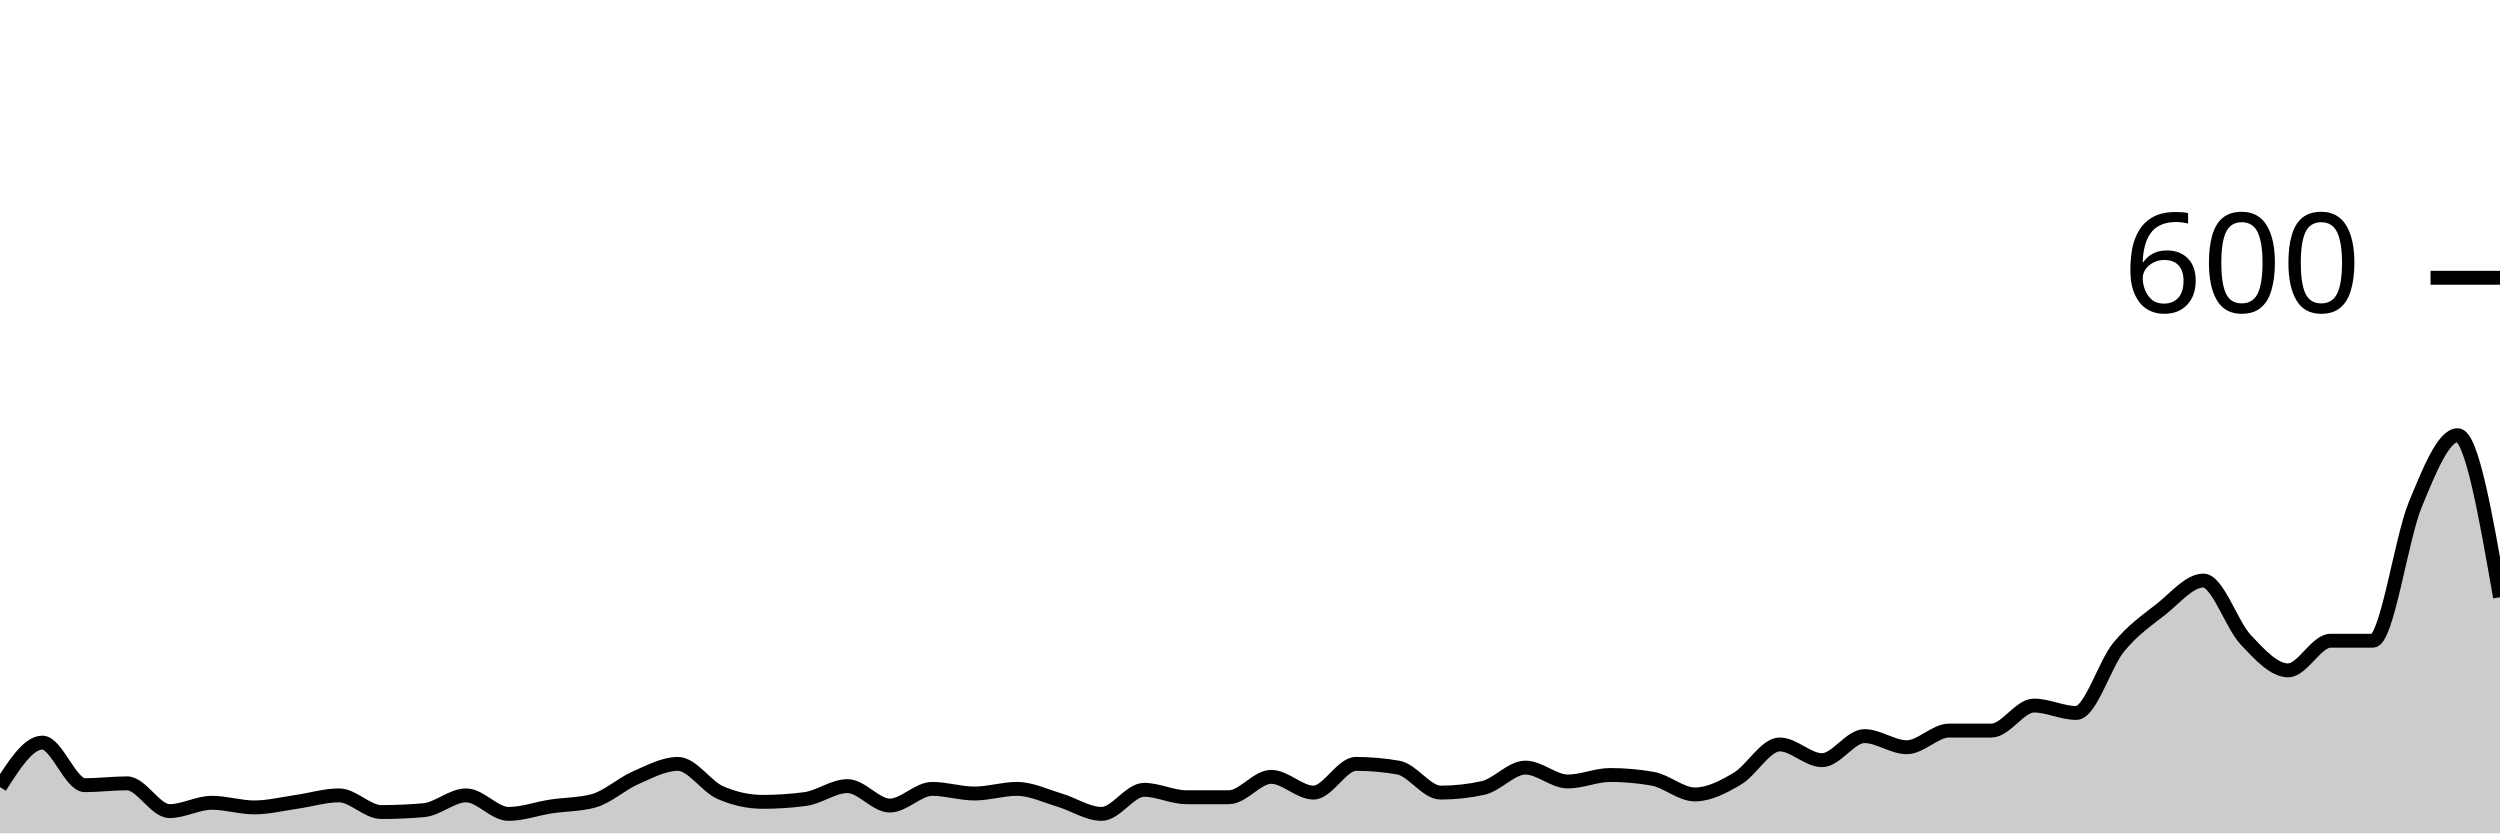
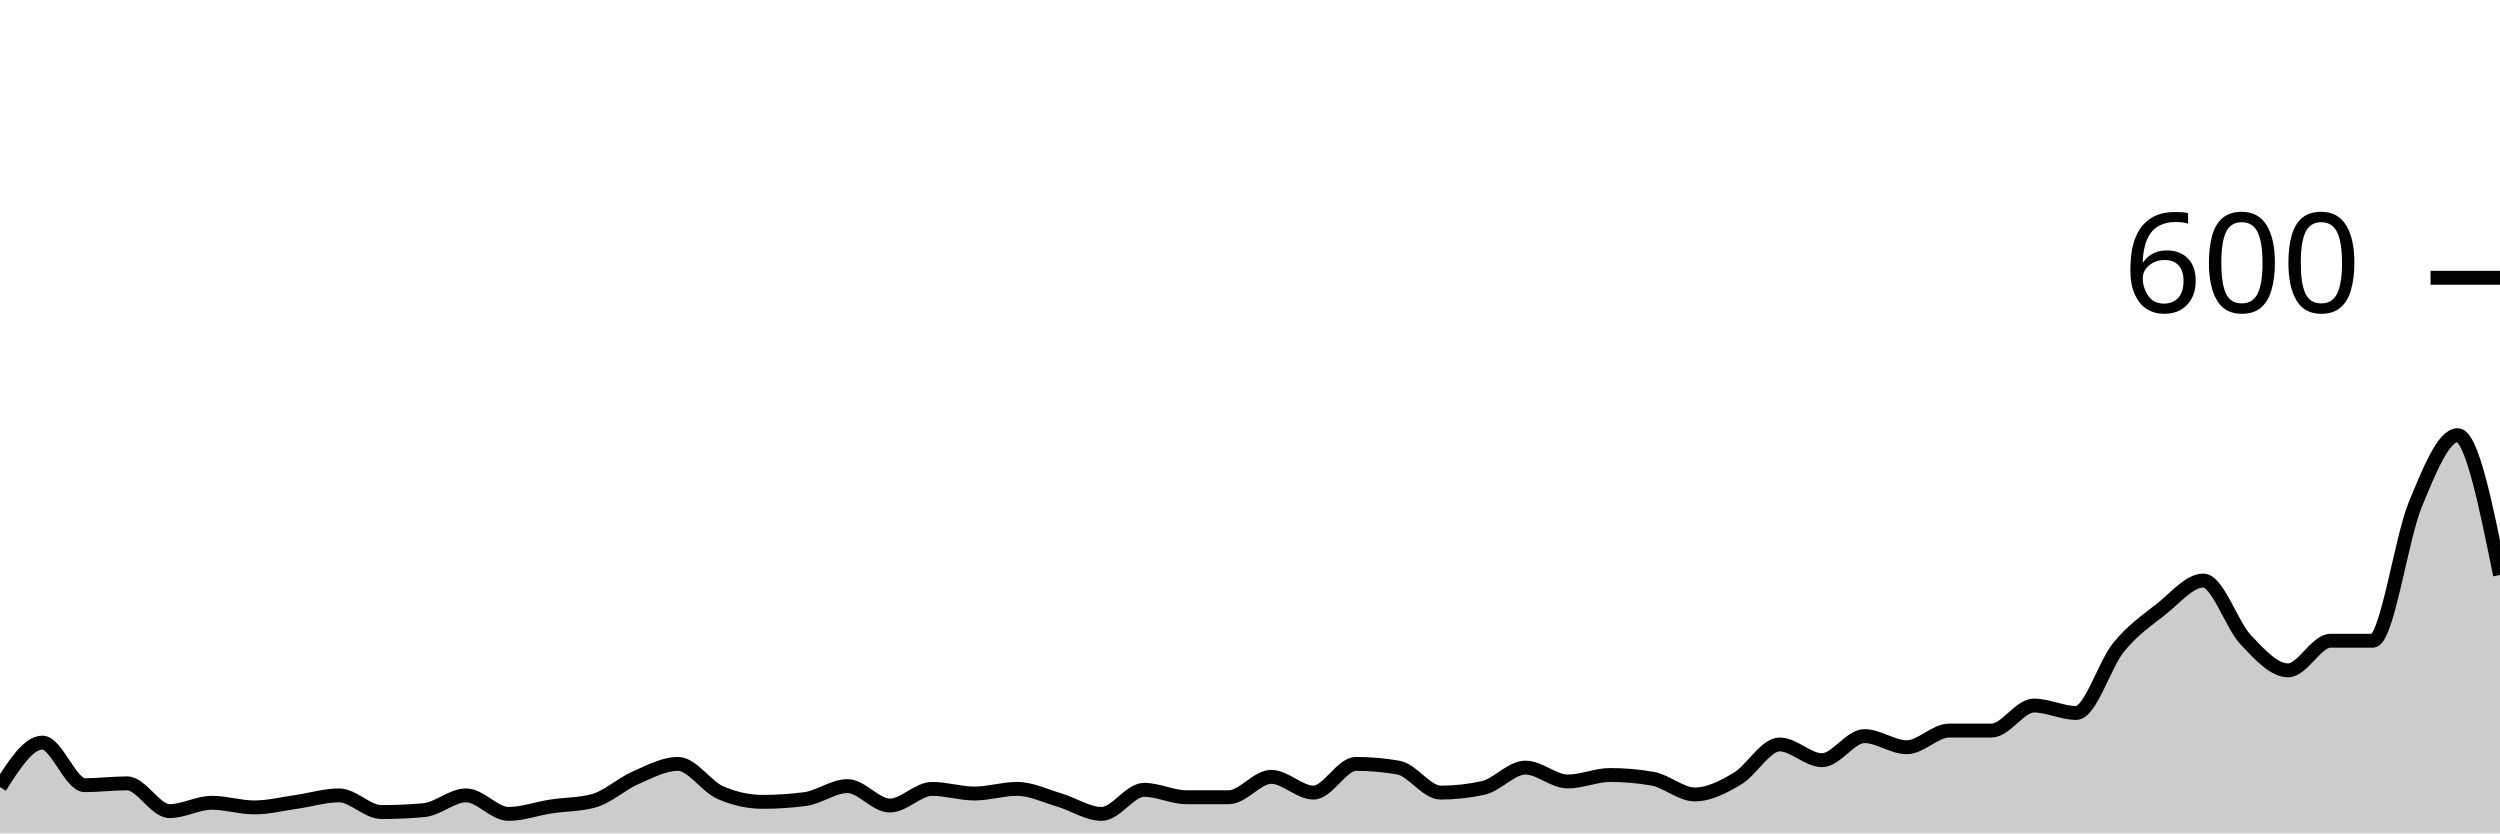
<svg xmlns="http://www.w3.org/2000/svg" viewBox="0 0 180 60">
  <g transform="translate(0,20)">
-     <path class="area" fill="rgba(0, 0, 0, 0.2)" d="M0,36.667C1.017,35.067,2.034,33.467,3.051,33.467C4.068,33.467,5.085,36.533,6.102,36.533C7.119,36.533,8.136,36.4,9.153,36.4C10.169,36.4,11.186,38.4,12.203,38.4C13.22,38.4,14.237,37.8,15.254,37.8C16.271,37.8,17.288,38.133,18.305,38.133C19.322,38.133,20.339,37.878,21.356,37.733C22.373,37.589,23.39,37.267,24.407,37.267C25.424,37.267,26.441,38.467,27.458,38.467C28.475,38.467,29.492,38.422,30.508,38.333C31.525,38.244,32.542,37.267,33.559,37.267C34.576,37.267,35.593,38.6,36.61,38.6C37.627,38.6,38.644,38.222,39.661,38.067C40.678,37.911,41.695,37.933,42.712,37.667C43.729,37.4,44.746,36.444,45.763,36C46.78,35.556,47.797,35,48.814,35C49.831,35,50.847,36.622,51.864,37.067C52.881,37.511,53.898,37.733,54.915,37.733C55.932,37.733,56.949,37.667,57.966,37.533C58.983,37.4,60,36.6,61.017,36.6C62.034,36.6,63.051,38,64.068,38C65.085,38,66.102,36.8,67.119,36.8C68.136,36.8,69.153,37.133,70.169,37.133C71.186,37.133,72.203,36.8,73.22,36.8C74.237,36.8,75.254,37.3,76.271,37.6C77.288,37.9,78.305,38.6,79.322,38.6C80.339,38.6,81.356,36.867,82.373,36.867C83.39,36.867,84.407,37.4,85.424,37.4C86.441,37.4,87.458,37.4,88.475,37.4C89.492,37.4,90.508,35.933,91.525,35.933C92.542,35.933,93.559,37.067,94.576,37.067C95.593,37.067,96.61,35,97.627,35C98.644,35,99.661,35.089,100.678,35.267C101.695,35.444,102.712,37.067,103.729,37.067C104.746,37.067,105.763,36.956,106.78,36.733C107.797,36.511,108.814,35.267,109.831,35.267C110.847,35.267,111.864,36.267,112.881,36.267C113.898,36.267,114.915,35.8,115.932,35.8C116.949,35.8,117.966,35.889,118.983,36.067C120,36.244,121.017,37.2,122.034,37.2C123.051,37.2,124.068,36.667,125.085,36.067C126.102,35.467,127.119,33.6,128.136,33.6C129.153,33.6,130.169,34.733,131.186,34.733C132.203,34.733,133.22,33,134.237,33C135.254,33,136.271,33.8,137.288,33.8C138.305,33.8,139.322,32.6,140.339,32.6C141.356,32.6,142.373,32.6,143.39,32.6C144.407,32.6,145.424,30.8,146.441,30.8C147.458,30.8,148.475,31.333,149.492,31.333C150.508,31.333,151.525,27.844,152.542,26.6C153.559,25.356,154.576,24.667,155.593,23.867C156.61,23.067,157.627,21.8,158.644,21.8C159.661,21.8,160.678,24.989,161.695,26.067C162.712,27.144,163.729,28.267,164.746,28.267C165.763,28.267,166.78,26.133,167.797,26.133C168.814,26.133,169.831,26.133,170.847,26.133C171.864,26.133,172.881,18.8,173.898,16.333C174.915,13.867,175.932,11.333,176.949,11.333C177.966,11.333,178.983,17.167,180,23L180,40C178.983,40,177.966,40,176.949,40C175.932,40,174.915,40,173.898,40C172.881,40,171.864,40,170.847,40C169.831,40,168.814,40,167.797,40C166.78,40,165.763,40,164.746,40C163.729,40,162.712,40,161.695,40C160.678,40,159.661,40,158.644,40C157.627,40,156.61,40,155.593,40C154.576,40,153.559,40,152.542,40C151.525,40,150.508,40,149.492,40C148.475,40,147.458,40,146.441,40C145.424,40,144.407,40,143.39,40C142.373,40,141.356,40,140.339,40C139.322,40,138.305,40,137.288,40C136.271,40,135.254,40,134.237,40C133.22,40,132.203,40,131.186,40C130.169,40,129.153,40,128.136,40C127.119,40,126.102,40,125.085,40C124.068,40,123.051,40,122.034,40C121.017,40,120,40,118.983,40C117.966,40,116.949,40,115.932,40C114.915,40,113.898,40,112.881,40C111.864,40,110.847,40,109.831,40C108.814,40,107.797,40,106.78,40C105.763,40,104.746,40,103.729,40C102.712,40,101.695,40,100.678,40C99.661,40,98.644,40,97.627,40C96.61,40,95.593,40,94.576,40C93.559,40,92.542,40,91.525,40C90.508,40,89.492,40,88.475,40C87.458,40,86.441,40,85.424,40C84.407,40,83.39,40,82.373,40C81.356,40,80.339,40,79.322,40C78.305,40,77.288,40,76.271,40C75.254,40,74.237,40,73.22,40C72.203,40,71.186,40,70.169,40C69.153,40,68.136,40,67.119,40C66.102,40,65.085,40,64.068,40C63.051,40,62.034,40,61.017,40C60,40,58.983,40,57.966,40C56.949,40,55.932,40,54.915,40C53.898,40,52.881,40,51.864,40C50.847,40,49.831,40,48.814,40C47.797,40,46.78,40,45.763,40C44.746,40,43.729,40,42.712,40C41.695,40,40.678,40,39.661,40C38.644,40,37.627,40,36.61,40C35.593,40,34.576,40,33.559,40C32.542,40,31.525,40,30.508,40C29.492,40,28.475,40,27.458,40C26.441,40,25.424,40,24.407,40C23.39,40,22.373,40,21.356,40C20.339,40,19.322,40,18.305,40C17.288,40,16.271,40,15.254,40C14.237,40,13.22,40,12.203,40C11.186,40,10.169,40,9.153,40C8.136,40,7.119,40,6.102,40C5.085,40,4.068,40,3.051,40C2.034,40,1.017,40,0,40Z" />
-     <path class="line" stroke="black" fill="none" d="M0,36.667C1.017,35.067,2.034,33.467,3.051,33.467C4.068,33.467,5.085,36.533,6.102,36.533C7.119,36.533,8.136,36.4,9.153,36.4C10.169,36.4,11.186,38.4,12.203,38.4C13.22,38.4,14.237,37.8,15.254,37.8C16.271,37.8,17.288,38.133,18.305,38.133C19.322,38.133,20.339,37.878,21.356,37.733C22.373,37.589,23.39,37.267,24.407,37.267C25.424,37.267,26.441,38.467,27.458,38.467C28.475,38.467,29.492,38.422,30.508,38.333C31.525,38.244,32.542,37.267,33.559,37.267C34.576,37.267,35.593,38.6,36.61,38.6C37.627,38.6,38.644,38.222,39.661,38.067C40.678,37.911,41.695,37.933,42.712,37.667C43.729,37.4,44.746,36.444,45.763,36C46.78,35.556,47.797,35,48.814,35C49.831,35,50.847,36.622,51.864,37.067C52.881,37.511,53.898,37.733,54.915,37.733C55.932,37.733,56.949,37.667,57.966,37.533C58.983,37.4,60,36.6,61.017,36.6C62.034,36.6,63.051,38,64.068,38C65.085,38,66.102,36.8,67.119,36.8C68.136,36.8,69.153,37.133,70.169,37.133C71.186,37.133,72.203,36.8,73.22,36.8C74.237,36.8,75.254,37.3,76.271,37.6C77.288,37.9,78.305,38.6,79.322,38.6C80.339,38.6,81.356,36.867,82.373,36.867C83.39,36.867,84.407,37.4,85.424,37.4C86.441,37.4,87.458,37.4,88.475,37.4C89.492,37.4,90.508,35.933,91.525,35.933C92.542,35.933,93.559,37.067,94.576,37.067C95.593,37.067,96.61,35,97.627,35C98.644,35,99.661,35.089,100.678,35.267C101.695,35.444,102.712,37.067,103.729,37.067C104.746,37.067,105.763,36.956,106.78,36.733C107.797,36.511,108.814,35.267,109.831,35.267C110.847,35.267,111.864,36.267,112.881,36.267C113.898,36.267,114.915,35.8,115.932,35.8C116.949,35.8,117.966,35.889,118.983,36.067C120,36.244,121.017,37.2,122.034,37.2C123.051,37.2,124.068,36.667,125.085,36.067C126.102,35.467,127.119,33.6,128.136,33.6C129.153,33.6,130.169,34.733,131.186,34.733C132.203,34.733,133.22,33,134.237,33C135.254,33,136.271,33.8,137.288,33.8C138.305,33.8,139.322,32.6,140.339,32.6C141.356,32.6,142.373,32.6,143.39,32.6C144.407,32.6,145.424,30.8,146.441,30.8C147.458,30.8,148.475,31.333,149.492,31.333C150.508,31.333,151.525,27.844,152.542,26.6C153.559,25.356,154.576,24.667,155.593,23.867C156.61,23.067,157.627,21.8,158.644,21.8C159.661,21.8,160.678,24.989,161.695,26.067C162.712,27.144,163.729,28.267,164.746,28.267C165.763,28.267,166.78,26.133,167.797,26.133C168.814,26.133,169.831,26.133,170.847,26.133C171.864,26.133,172.881,18.8,173.898,16.333C174.915,13.867,175.932,11.333,176.949,11.333C177.966,11.333,178.983,17.167,180,23" />
+     <path class="area" fill="rgba(0, 0, 0, 0.2)" d="M0,36.667C1.017,35.067,2.034,33.467,3.051,33.467C4.068,33.467,5.085,36.533,6.102,36.533C7.119,36.533,8.136,36.4,9.153,36.4C10.169,36.4,11.186,38.4,12.203,38.4C13.22,38.4,14.237,37.8,15.254,37.8C16.271,37.8,17.288,38.133,18.305,38.133C19.322,38.133,20.339,37.878,21.356,37.733C22.373,37.589,23.39,37.267,24.407,37.267C25.424,37.267,26.441,38.467,27.458,38.467C28.475,38.467,29.492,38.422,30.508,38.333C31.525,38.244,32.542,37.267,33.559,37.267C34.576,37.267,35.593,38.6,36.61,38.6C37.627,38.6,38.644,38.222,39.661,38.067C40.678,37.911,41.695,37.933,42.712,37.667C43.729,37.4,44.746,36.444,45.763,36C46.78,35.556,47.797,35,48.814,35C49.831,35,50.847,36.622,51.864,37.067C52.881,37.511,53.898,37.733,54.915,37.733C55.932,37.733,56.949,37.667,57.966,37.533C58.983,37.4,60,36.6,61.017,36.6C62.034,36.6,63.051,38,64.068,38C65.085,38,66.102,36.8,67.119,36.8C68.136,36.8,69.153,37.133,70.169,37.133C71.186,37.133,72.203,36.8,73.22,36.8C74.237,36.8,75.254,37.3,76.271,37.6C77.288,37.9,78.305,38.6,79.322,38.6C80.339,38.6,81.356,36.867,82.373,36.867C83.39,36.867,84.407,37.4,85.424,37.4C86.441,37.4,87.458,37.4,88.475,37.4C89.492,37.4,90.508,35.933,91.525,35.933C92.542,35.933,93.559,37.067,94.576,37.067C95.593,37.067,96.61,35,97.627,35C98.644,35,99.661,35.089,100.678,35.267C101.695,35.444,102.712,37.067,103.729,37.067C104.746,37.067,105.763,36.956,106.78,36.733C107.797,36.511,108.814,35.267,109.831,35.267C110.847,35.267,111.864,36.267,112.881,36.267C113.898,36.267,114.915,35.8,115.932,35.8C116.949,35.8,117.966,35.889,118.983,36.067C120,36.244,121.017,37.2,122.034,37.2C123.051,37.2,124.068,36.667,125.085,36.067C126.102,35.467,127.119,33.6,128.136,33.6C129.153,33.6,130.169,34.733,131.186,34.733C132.203,34.733,133.22,33,134.237,33C135.254,33,136.271,33.8,137.288,33.8C138.305,33.8,139.322,32.6,140.339,32.6C141.356,32.6,142.373,32.6,143.39,32.6C144.407,32.6,145.424,30.8,146.441,30.8C147.458,30.8,148.475,31.333,149.492,31.333C150.508,31.333,151.525,27.844,152.542,26.6C153.559,25.356,154.576,24.667,155.593,23.867C156.61,23.067,157.627,21.8,158.644,21.8C159.661,21.8,160.678,24.989,161.695,26.067C162.712,27.144,163.729,28.267,164.746,28.267C165.763,28.267,166.78,26.133,167.797,26.133C168.814,26.133,169.831,26.133,170.847,26.133C171.864,26.133,172.881,18.8,173.898,16.333C174.915,13.867,175.932,11.333,176.949,11.333C177.966,11.333,178.983,16.367,180,21.4L180,40C178.983,40,177.966,40,176.949,40C175.932,40,174.915,40,173.898,40C172.881,40,171.864,40,170.847,40C169.831,40,168.814,40,167.797,40C166.78,40,165.763,40,164.746,40C163.729,40,162.712,40,161.695,40C160.678,40,159.661,40,158.644,40C157.627,40,156.61,40,155.593,40C154.576,40,153.559,40,152.542,40C151.525,40,150.508,40,149.492,40C148.475,40,147.458,40,146.441,40C145.424,40,144.407,40,143.39,40C142.373,40,141.356,40,140.339,40C139.322,40,138.305,40,137.288,40C136.271,40,135.254,40,134.237,40C133.22,40,132.203,40,131.186,40C130.169,40,129.153,40,128.136,40C127.119,40,126.102,40,125.085,40C124.068,40,123.051,40,122.034,40C121.017,40,120,40,118.983,40C117.966,40,116.949,40,115.932,40C114.915,40,113.898,40,112.881,40C111.864,40,110.847,40,109.831,40C108.814,40,107.797,40,106.78,40C105.763,40,104.746,40,103.729,40C102.712,40,101.695,40,100.678,40C99.661,40,98.644,40,97.627,40C96.61,40,95.593,40,94.576,40C93.559,40,92.542,40,91.525,40C90.508,40,89.492,40,88.475,40C87.458,40,86.441,40,85.424,40C84.407,40,83.39,40,82.373,40C81.356,40,80.339,40,79.322,40C78.305,40,77.288,40,76.271,40C75.254,40,74.237,40,73.22,40C72.203,40,71.186,40,70.169,40C69.153,40,68.136,40,67.119,40C66.102,40,65.085,40,64.068,40C63.051,40,62.034,40,61.017,40C60,40,58.983,40,57.966,40C56.949,40,55.932,40,54.915,40C53.898,40,52.881,40,51.864,40C50.847,40,49.831,40,48.814,40C47.797,40,46.78,40,45.763,40C44.746,40,43.729,40,42.712,40C41.695,40,40.678,40,39.661,40C38.644,40,37.627,40,36.61,40C35.593,40,34.576,40,33.559,40C32.542,40,31.525,40,30.508,40C29.492,40,28.475,40,27.458,40C26.441,40,25.424,40,24.407,40C23.39,40,22.373,40,21.356,40C20.339,40,19.322,40,18.305,40C17.288,40,16.271,40,15.254,40C14.237,40,13.22,40,12.203,40C11.186,40,10.169,40,9.153,40C8.136,40,7.119,40,6.102,40C5.085,40,4.068,40,3.051,40C2.034,40,1.017,40,0,40Z" />
+     <path class="line" stroke="black" fill="none" d="M0,36.667C1.017,35.067,2.034,33.467,3.051,33.467C4.068,33.467,5.085,36.533,6.102,36.533C7.119,36.533,8.136,36.4,9.153,36.4C10.169,36.4,11.186,38.4,12.203,38.4C13.22,38.4,14.237,37.8,15.254,37.8C16.271,37.8,17.288,38.133,18.305,38.133C19.322,38.133,20.339,37.878,21.356,37.733C22.373,37.589,23.39,37.267,24.407,37.267C25.424,37.267,26.441,38.467,27.458,38.467C28.475,38.467,29.492,38.422,30.508,38.333C31.525,38.244,32.542,37.267,33.559,37.267C34.576,37.267,35.593,38.6,36.61,38.6C37.627,38.6,38.644,38.222,39.661,38.067C40.678,37.911,41.695,37.933,42.712,37.667C43.729,37.4,44.746,36.444,45.763,36C46.78,35.556,47.797,35,48.814,35C49.831,35,50.847,36.622,51.864,37.067C52.881,37.511,53.898,37.733,54.915,37.733C55.932,37.733,56.949,37.667,57.966,37.533C58.983,37.4,60,36.6,61.017,36.6C62.034,36.6,63.051,38,64.068,38C65.085,38,66.102,36.8,67.119,36.8C68.136,36.8,69.153,37.133,70.169,37.133C71.186,37.133,72.203,36.8,73.22,36.8C74.237,36.8,75.254,37.3,76.271,37.6C77.288,37.9,78.305,38.6,79.322,38.6C80.339,38.6,81.356,36.867,82.373,36.867C83.39,36.867,84.407,37.4,85.424,37.4C86.441,37.4,87.458,37.4,88.475,37.4C89.492,37.4,90.508,35.933,91.525,35.933C92.542,35.933,93.559,37.067,94.576,37.067C95.593,37.067,96.61,35,97.627,35C98.644,35,99.661,35.089,100.678,35.267C101.695,35.444,102.712,37.067,103.729,37.067C104.746,37.067,105.763,36.956,106.78,36.733C107.797,36.511,108.814,35.267,109.831,35.267C110.847,35.267,111.864,36.267,112.881,36.267C113.898,36.267,114.915,35.8,115.932,35.8C116.949,35.8,117.966,35.889,118.983,36.067C120,36.244,121.017,37.2,122.034,37.2C123.051,37.2,124.068,36.667,125.085,36.067C126.102,35.467,127.119,33.6,128.136,33.6C129.153,33.6,130.169,34.733,131.186,34.733C132.203,34.733,133.22,33,134.237,33C135.254,33,136.271,33.8,137.288,33.8C138.305,33.8,139.322,32.6,140.339,32.6C141.356,32.6,142.373,32.6,143.39,32.6C144.407,32.6,145.424,30.8,146.441,30.8C147.458,30.8,148.475,31.333,149.492,31.333C150.508,31.333,151.525,27.844,152.542,26.6C153.559,25.356,154.576,24.667,155.593,23.867C156.61,23.067,157.627,21.8,158.644,21.8C159.661,21.8,160.678,24.989,161.695,26.067C162.712,27.144,163.729,28.267,164.746,28.267C165.763,28.267,166.78,26.133,167.797,26.133C168.814,26.133,169.831,26.133,170.847,26.133C171.864,26.133,172.881,18.8,173.898,16.333C174.915,13.867,175.932,11.333,176.949,11.333C177.966,11.333,178.983,16.367,180,21.4" />
    <path class="axis-ceiling" stroke-width="1" stroke="black" fill="none" d="M175,0L180,0" />
    <text class="axis-ceiling-label" font-family="sans-serif" text-anchor="end" font-size="10px" x="170" y="2.5">600</text>
  </g>
</svg>
